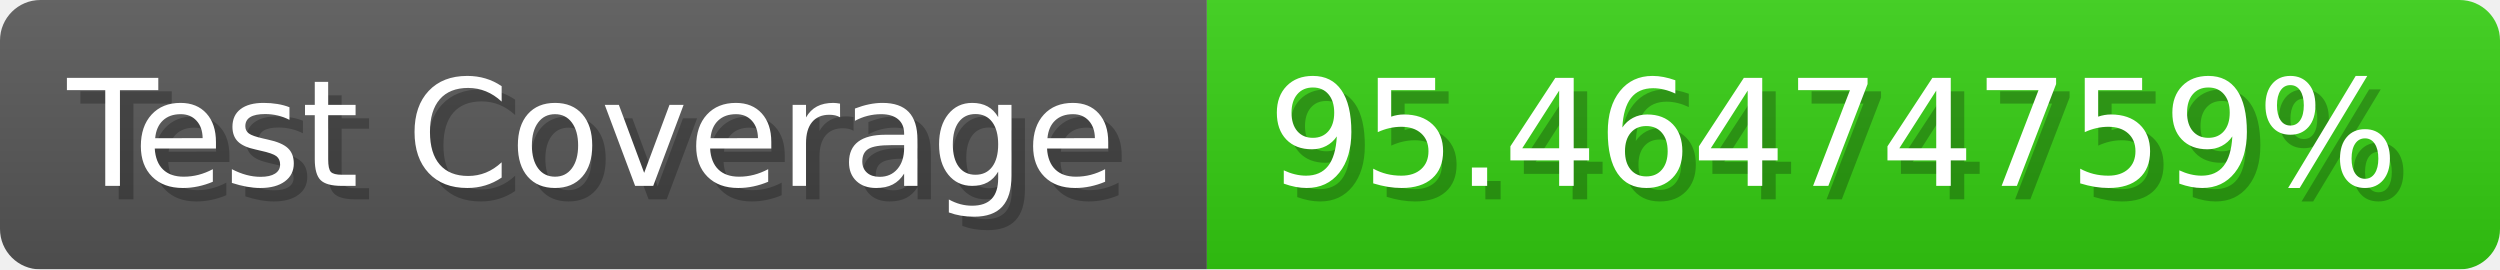
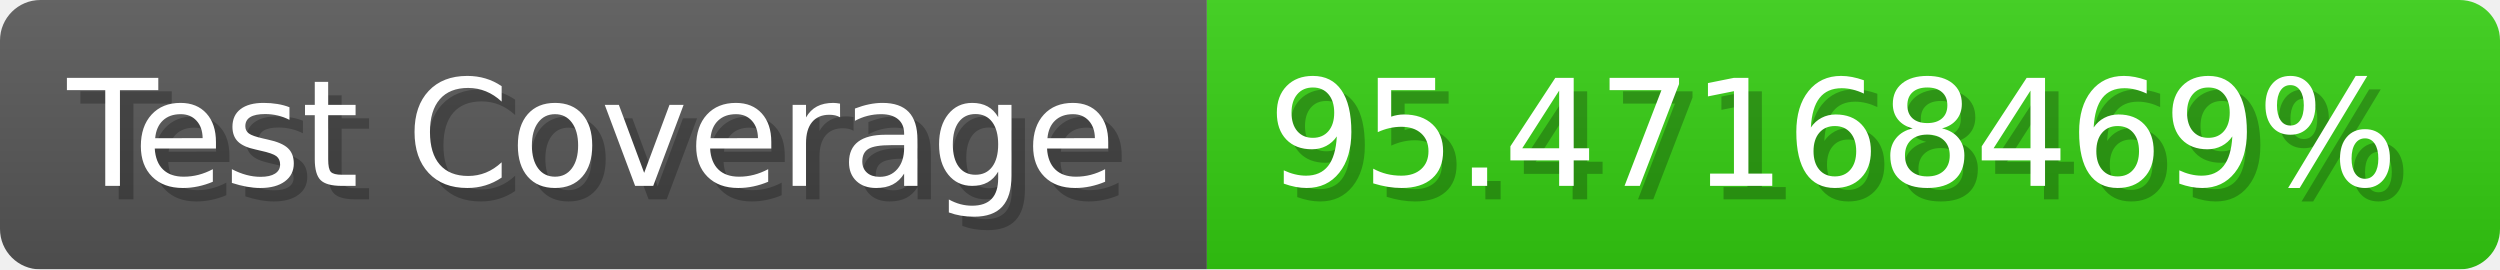
- <svg xmlns="http://www.w3.org/2000/svg" width="185.6" height="20" viewBox="0 0 1856 200" role="img" aria-label="Test Coverage: 95.46474759%">
+ <svg xmlns="http://www.w3.org/2000/svg" width="185.6" height="20" viewBox="0 0 1856 200" role="img" aria-label="Test Coverage: 95.47168469%">
  <linearGradient id="a" x2="0" y2="100%">
    <stop offset="0" stop-opacity=".1" stop-color="#EEE" />
    <stop offset="1" stop-opacity=".1" />
  </linearGradient>
  <mask id="m">
    <rect width="1856" height="200" rx="30" fill="#FFF" />
  </mask>
  <g mask="url(#m)">
    <rect width="896" height="200" fill="#555" />
    <rect width="960" height="200" fill="#3C1" x="896" />
    <rect width="1856" height="200" fill="url(#a)" />
  </g>
  <g aria-hidden="true" fill="#fff" text-anchor="start" font-family="Verdana,DejaVu Sans,sans-serif" font-size="110">
    <text x="60" y="148" textLength="796" fill="#000" opacity="0.25">Test Coverage</text>
    <text x="50" y="138" textLength="796">Test Coverage</text>
-     <text x="951" y="148" textLength="860" fill="#000" opacity="0.25">95.46474759%</text>
-     <text x="941" y="138" textLength="860">95.46474759%</text>
+     <text x="951" y="148" textLength="860" fill="#000" opacity="0.25">95.47168469%</text>
+     <text x="941" y="138" textLength="860">95.47168469%</text>
  </g>
</svg>
